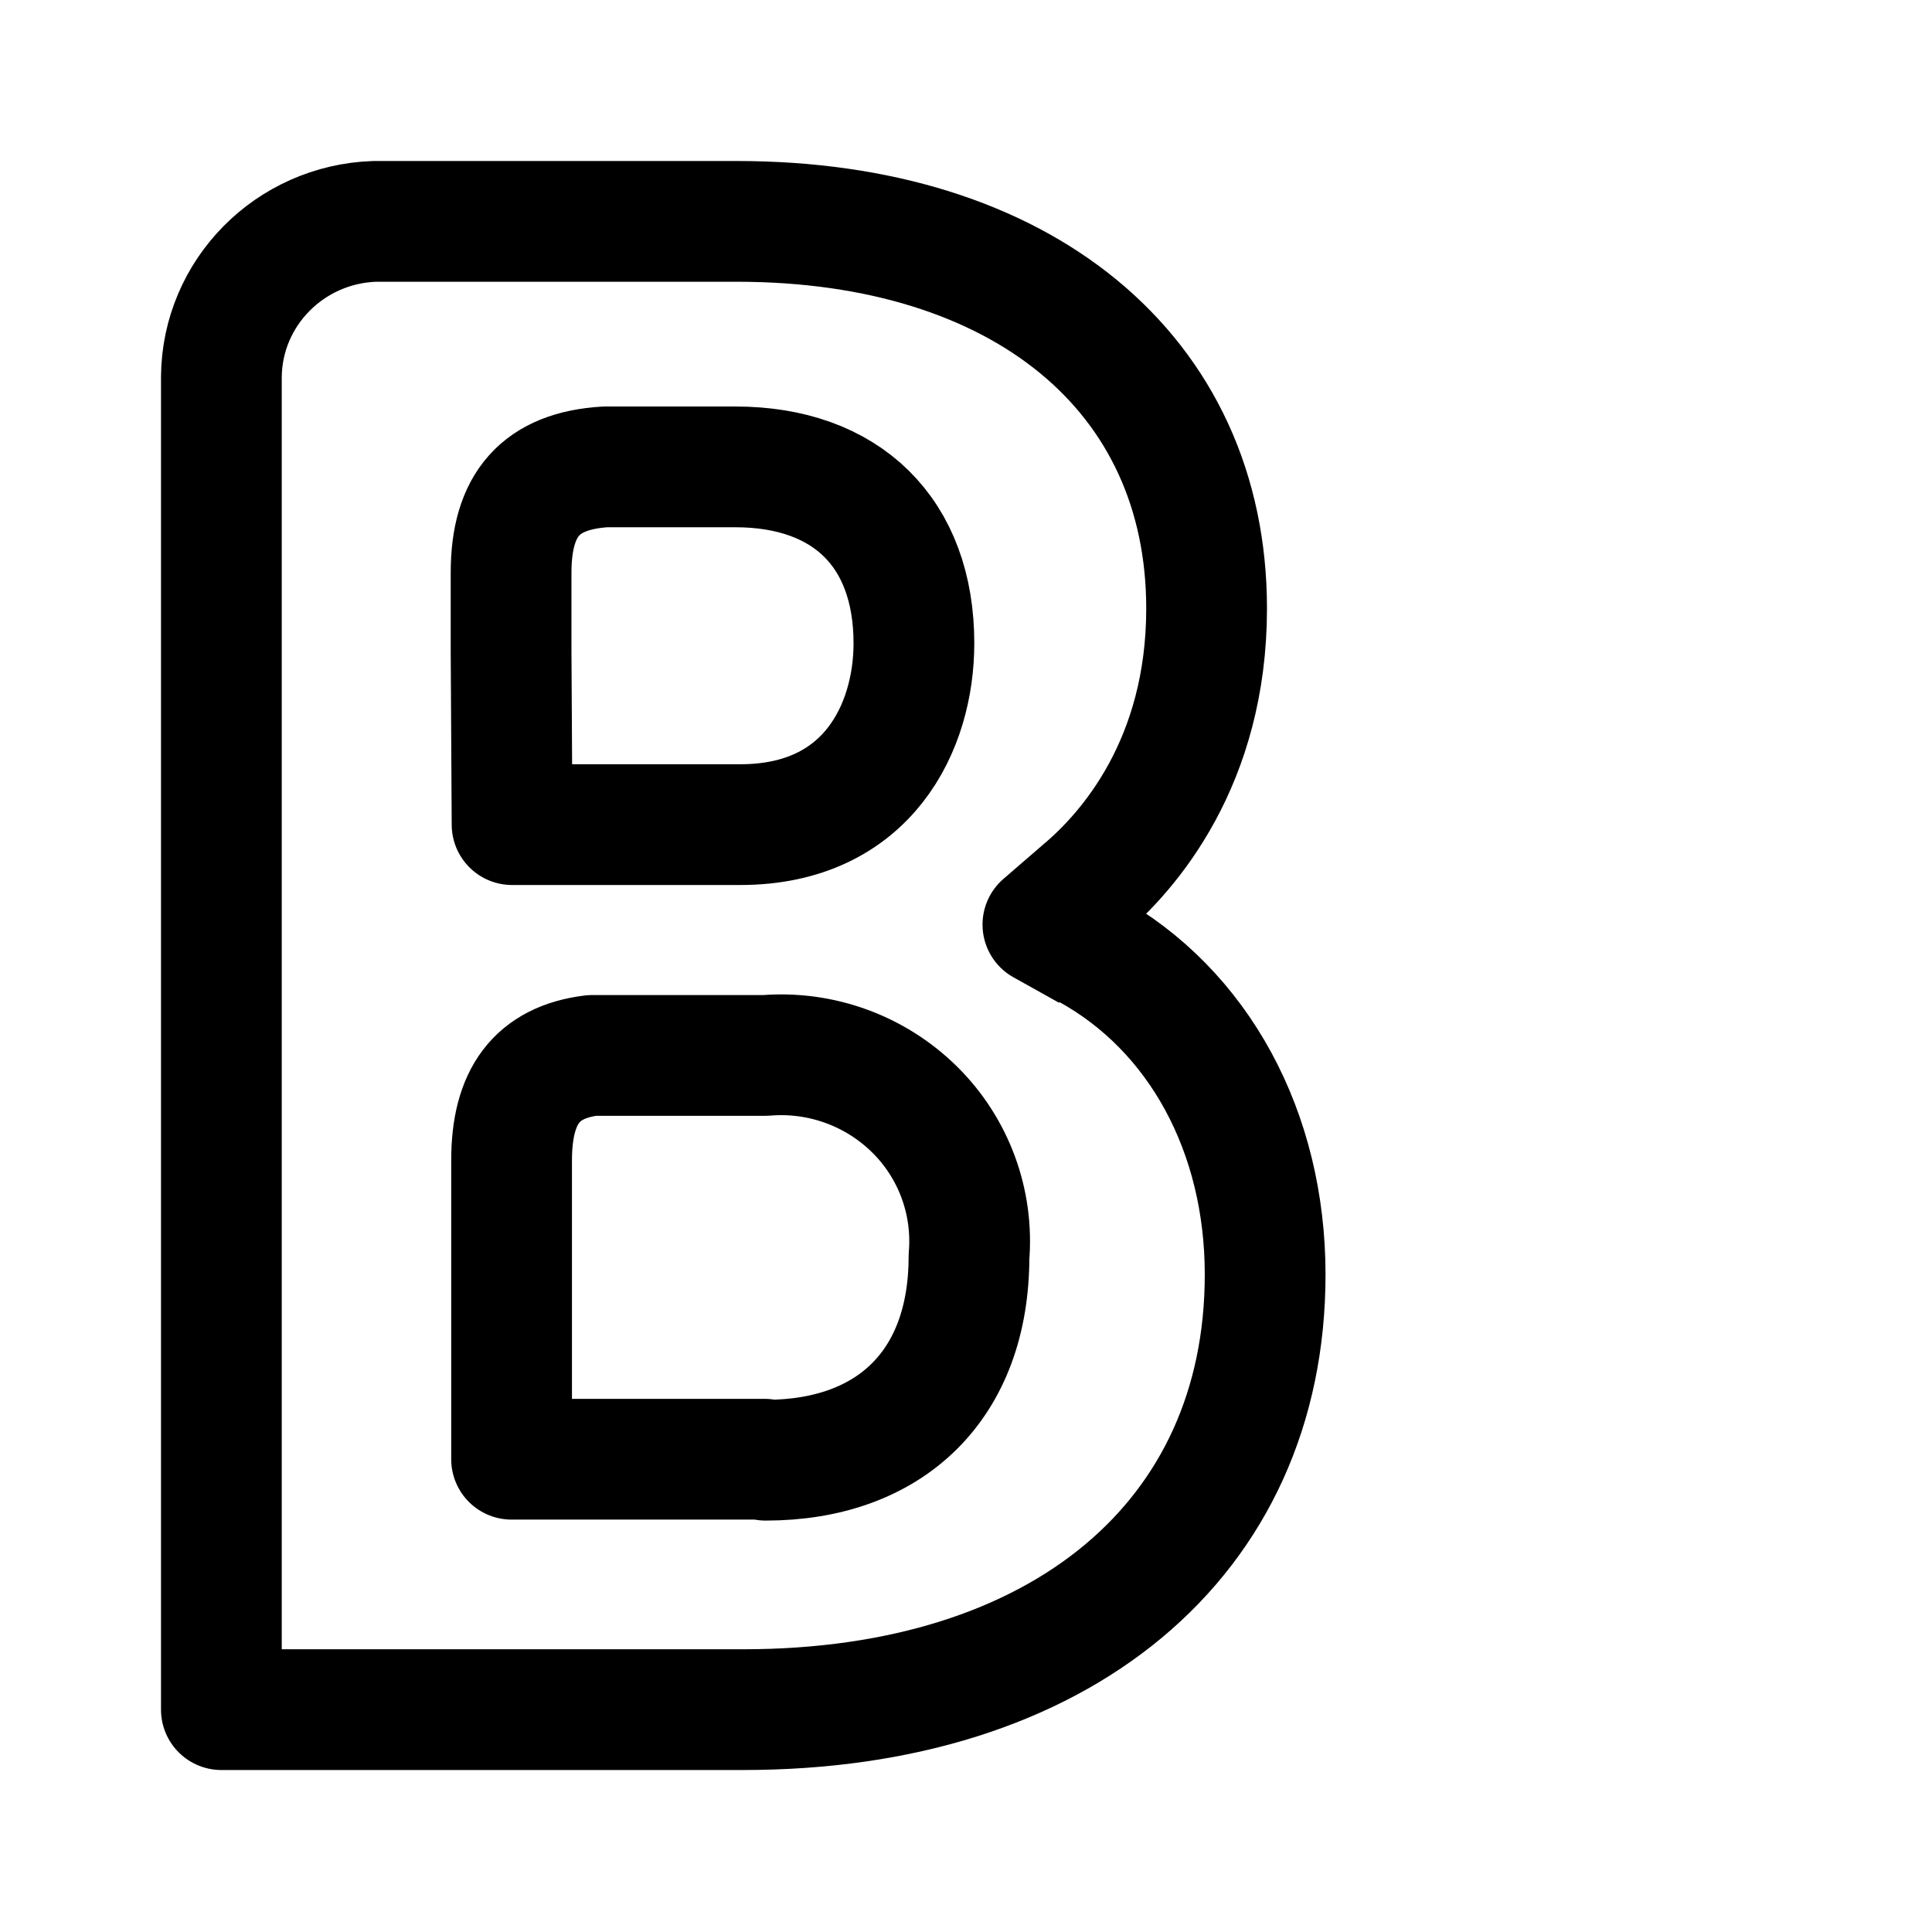
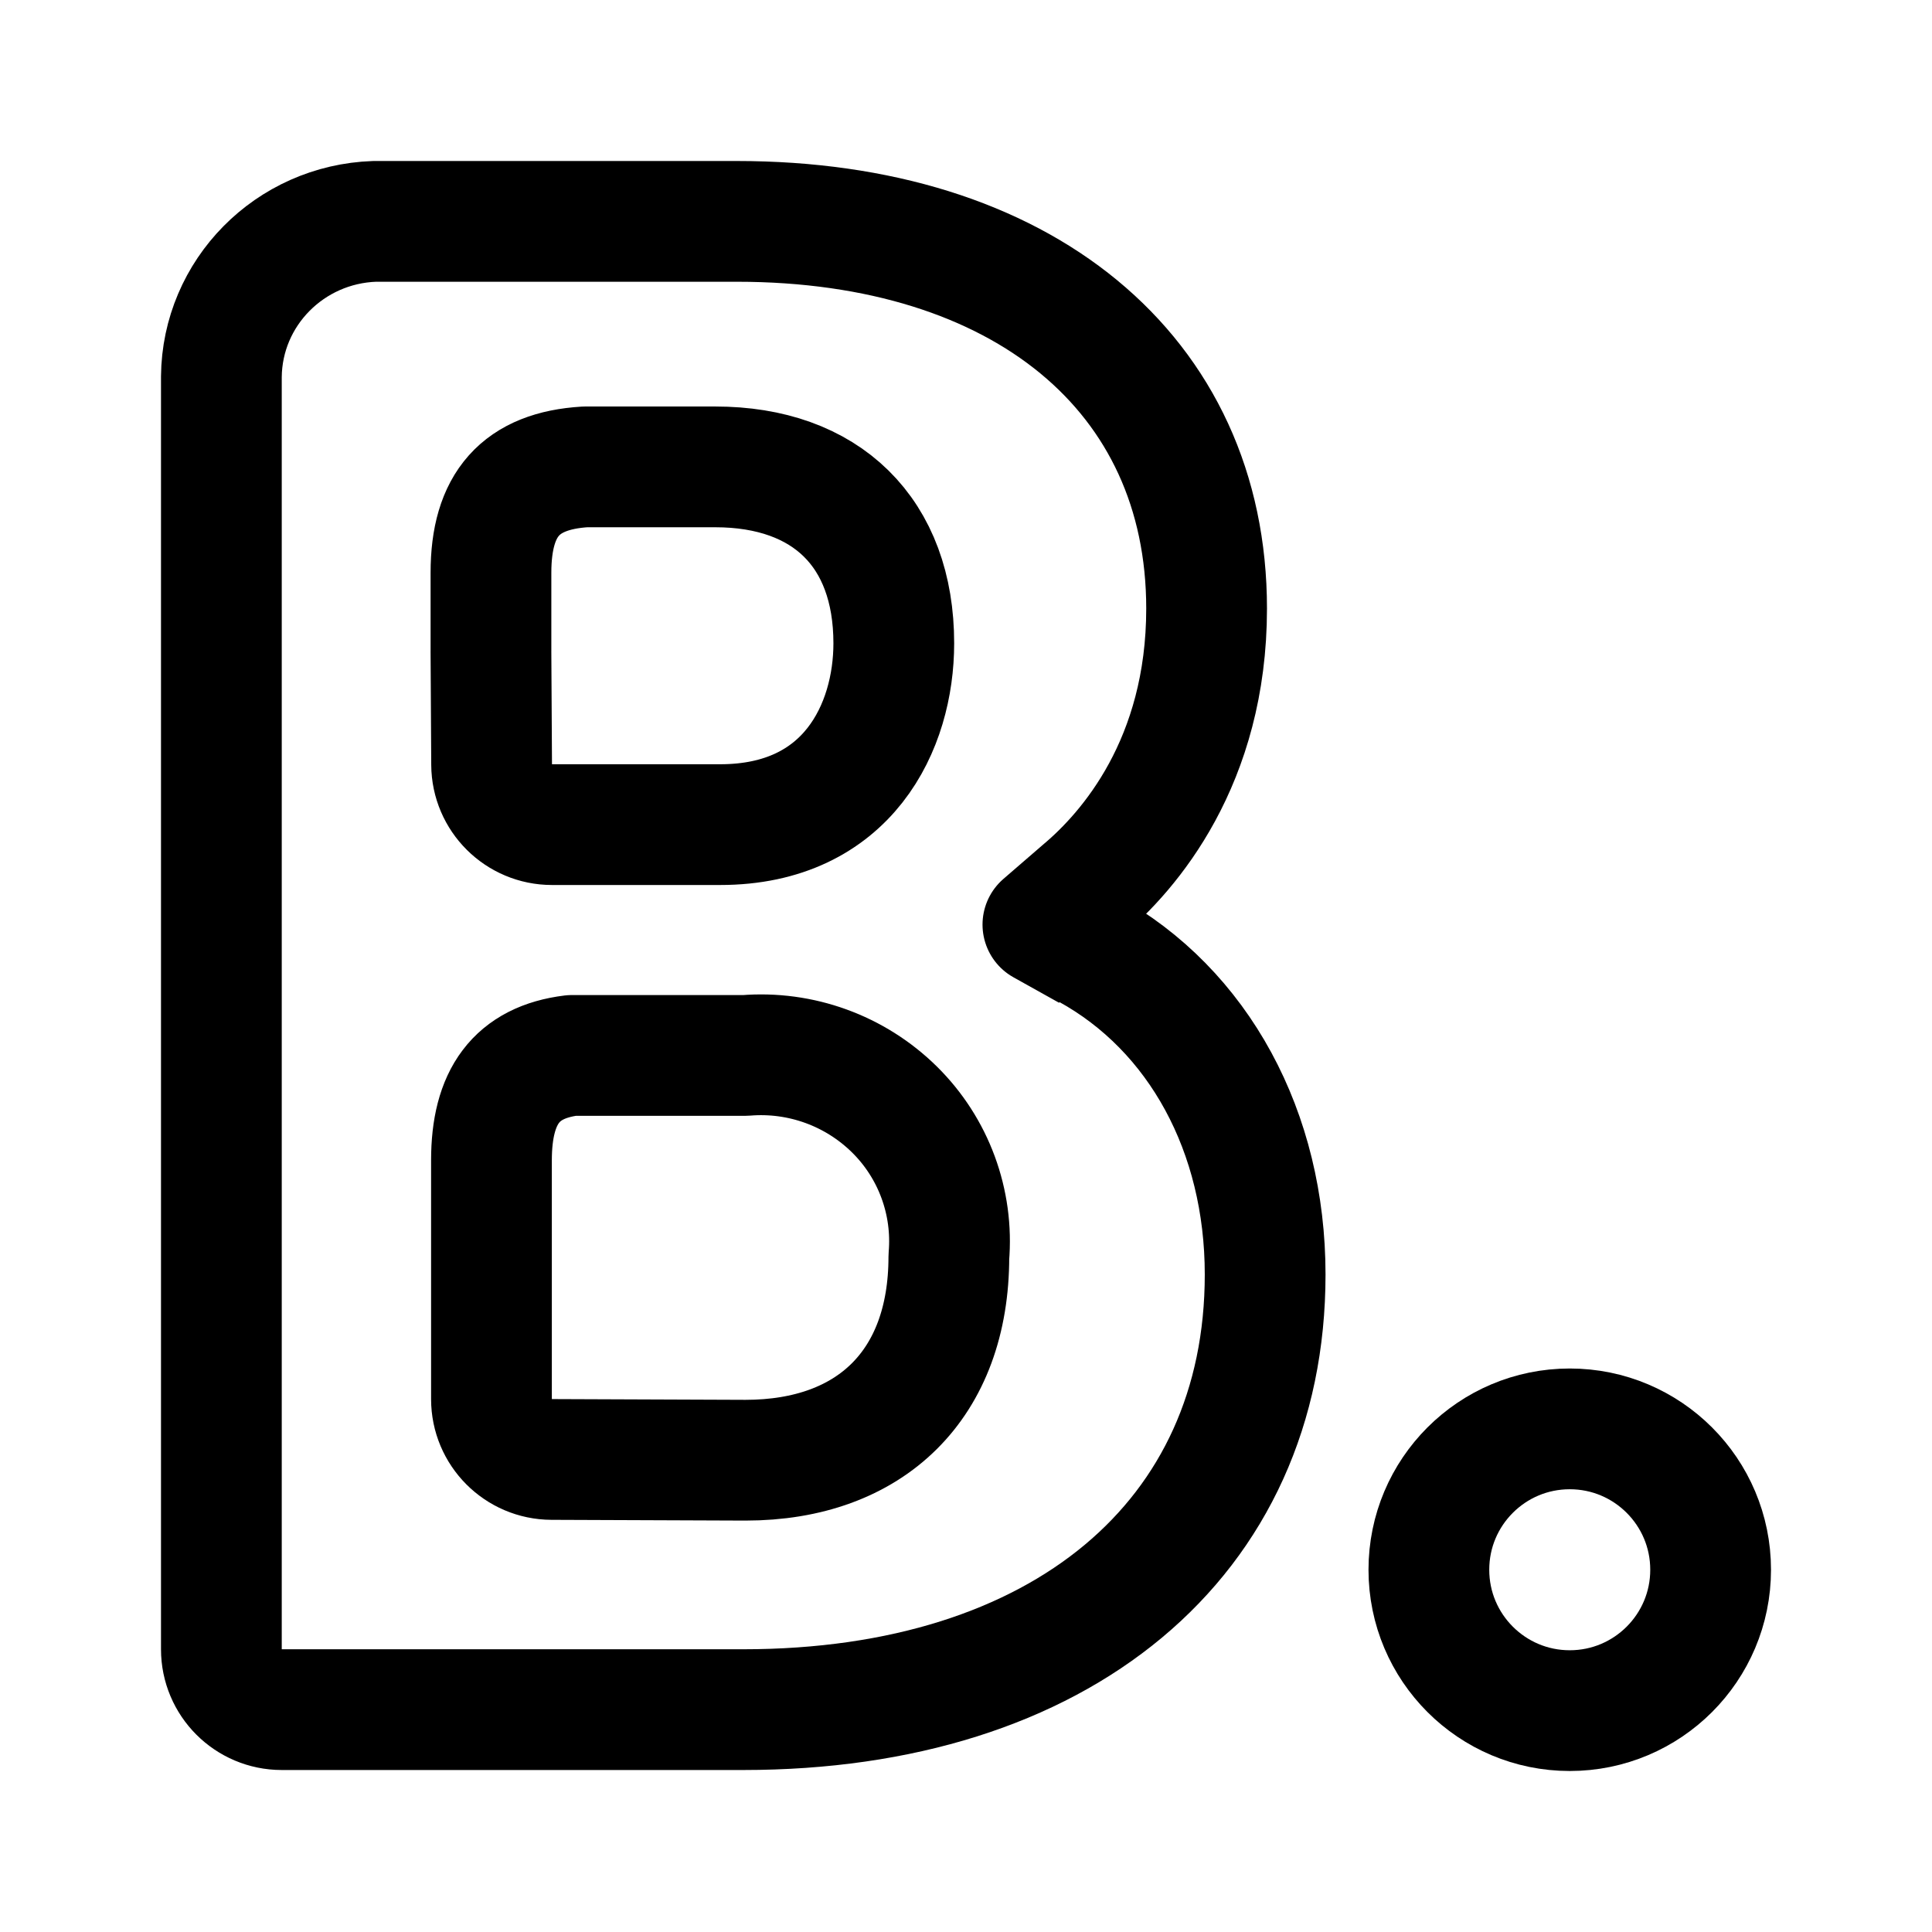
- <svg xmlns="http://www.w3.org/2000/svg" width="192" height="192" fill="none" viewBox="0 0 192 192">
-   <path stroke="#000" stroke-linejoin="round" stroke-width="12" d="M75.984 145.016H50.841V115.31c0-6.33 2.465-9.74 7.986-10.422h17.256a18.873 18.873 0 0 1 14.81 5.373 18.378 18.378 0 0 1 5.403 14.643c0 12.662-7.74 20.21-20.213 20.21zM50.791 64.71v-7.792c0-6.818 2.958-10.13 9.368-10.52h12.916c11.044 0 17.749 6.527 17.749 17.533 0 8.279-4.536 18.019-17.256 18.019H50.89zm57.387 29.707-4.536-2.532 3.944-3.41c4.634-3.895 12.325-12.759 12.325-28.002C119.91 37.097 101.57 22 73.223 22h-35.99C28.79 22.286 22.075 29.093 22 37.438v132.464h51.864c31.552 0 51.865-16.947 51.865-43.246 0-14.122-6.557-26.297-17.65-32.385" />
+ <svg xmlns="http://www.w3.org/2000/svg" width="192" height="192" viewBox="0 0 192 192" fill="none">
+   <circle cx="156" cy="156" r="14" stroke="#000" stroke-width="12" stroke-linecap="round" stroke-linejoin="round" />
+   <path d="m108.178 94.417-4.536-2.532 3.944-3.41c4.634-3.895 12.325-12.759 12.325-28.002C119.91 37.097 101.57 22 73.223 22h-35.99C28.79 22.286 22.075 29.093 22 37.438v126.464a6 6 0 0 0 6 6h45.864c31.552 0 51.865-16.947 51.865-43.246 0-14.122-6.557-26.297-17.65-32.385m-33.996 50.843-19.265-.075a6 6 0 0 1-5.977-6V115.31c0-6.33 2.465-9.74 7.986-10.422h17.256a18.882 18.882 0 0 1 14.81 5.373 18.385 18.385 0 0 1 5.403 14.643c0 12.662-7.74 20.21-20.213 20.21ZM48.791 64.71v-7.792c0-6.818 2.958-10.13 9.368-10.52h12.916c11.044 0 17.749 6.527 17.749 17.533 0 8.279-4.536 18.019-17.256 18.019H54.856a6 6 0 0 1-6-5.966L48.79 64.71Z" stroke="#000" stroke-width="12" stroke-linejoin="round" />
</svg>
